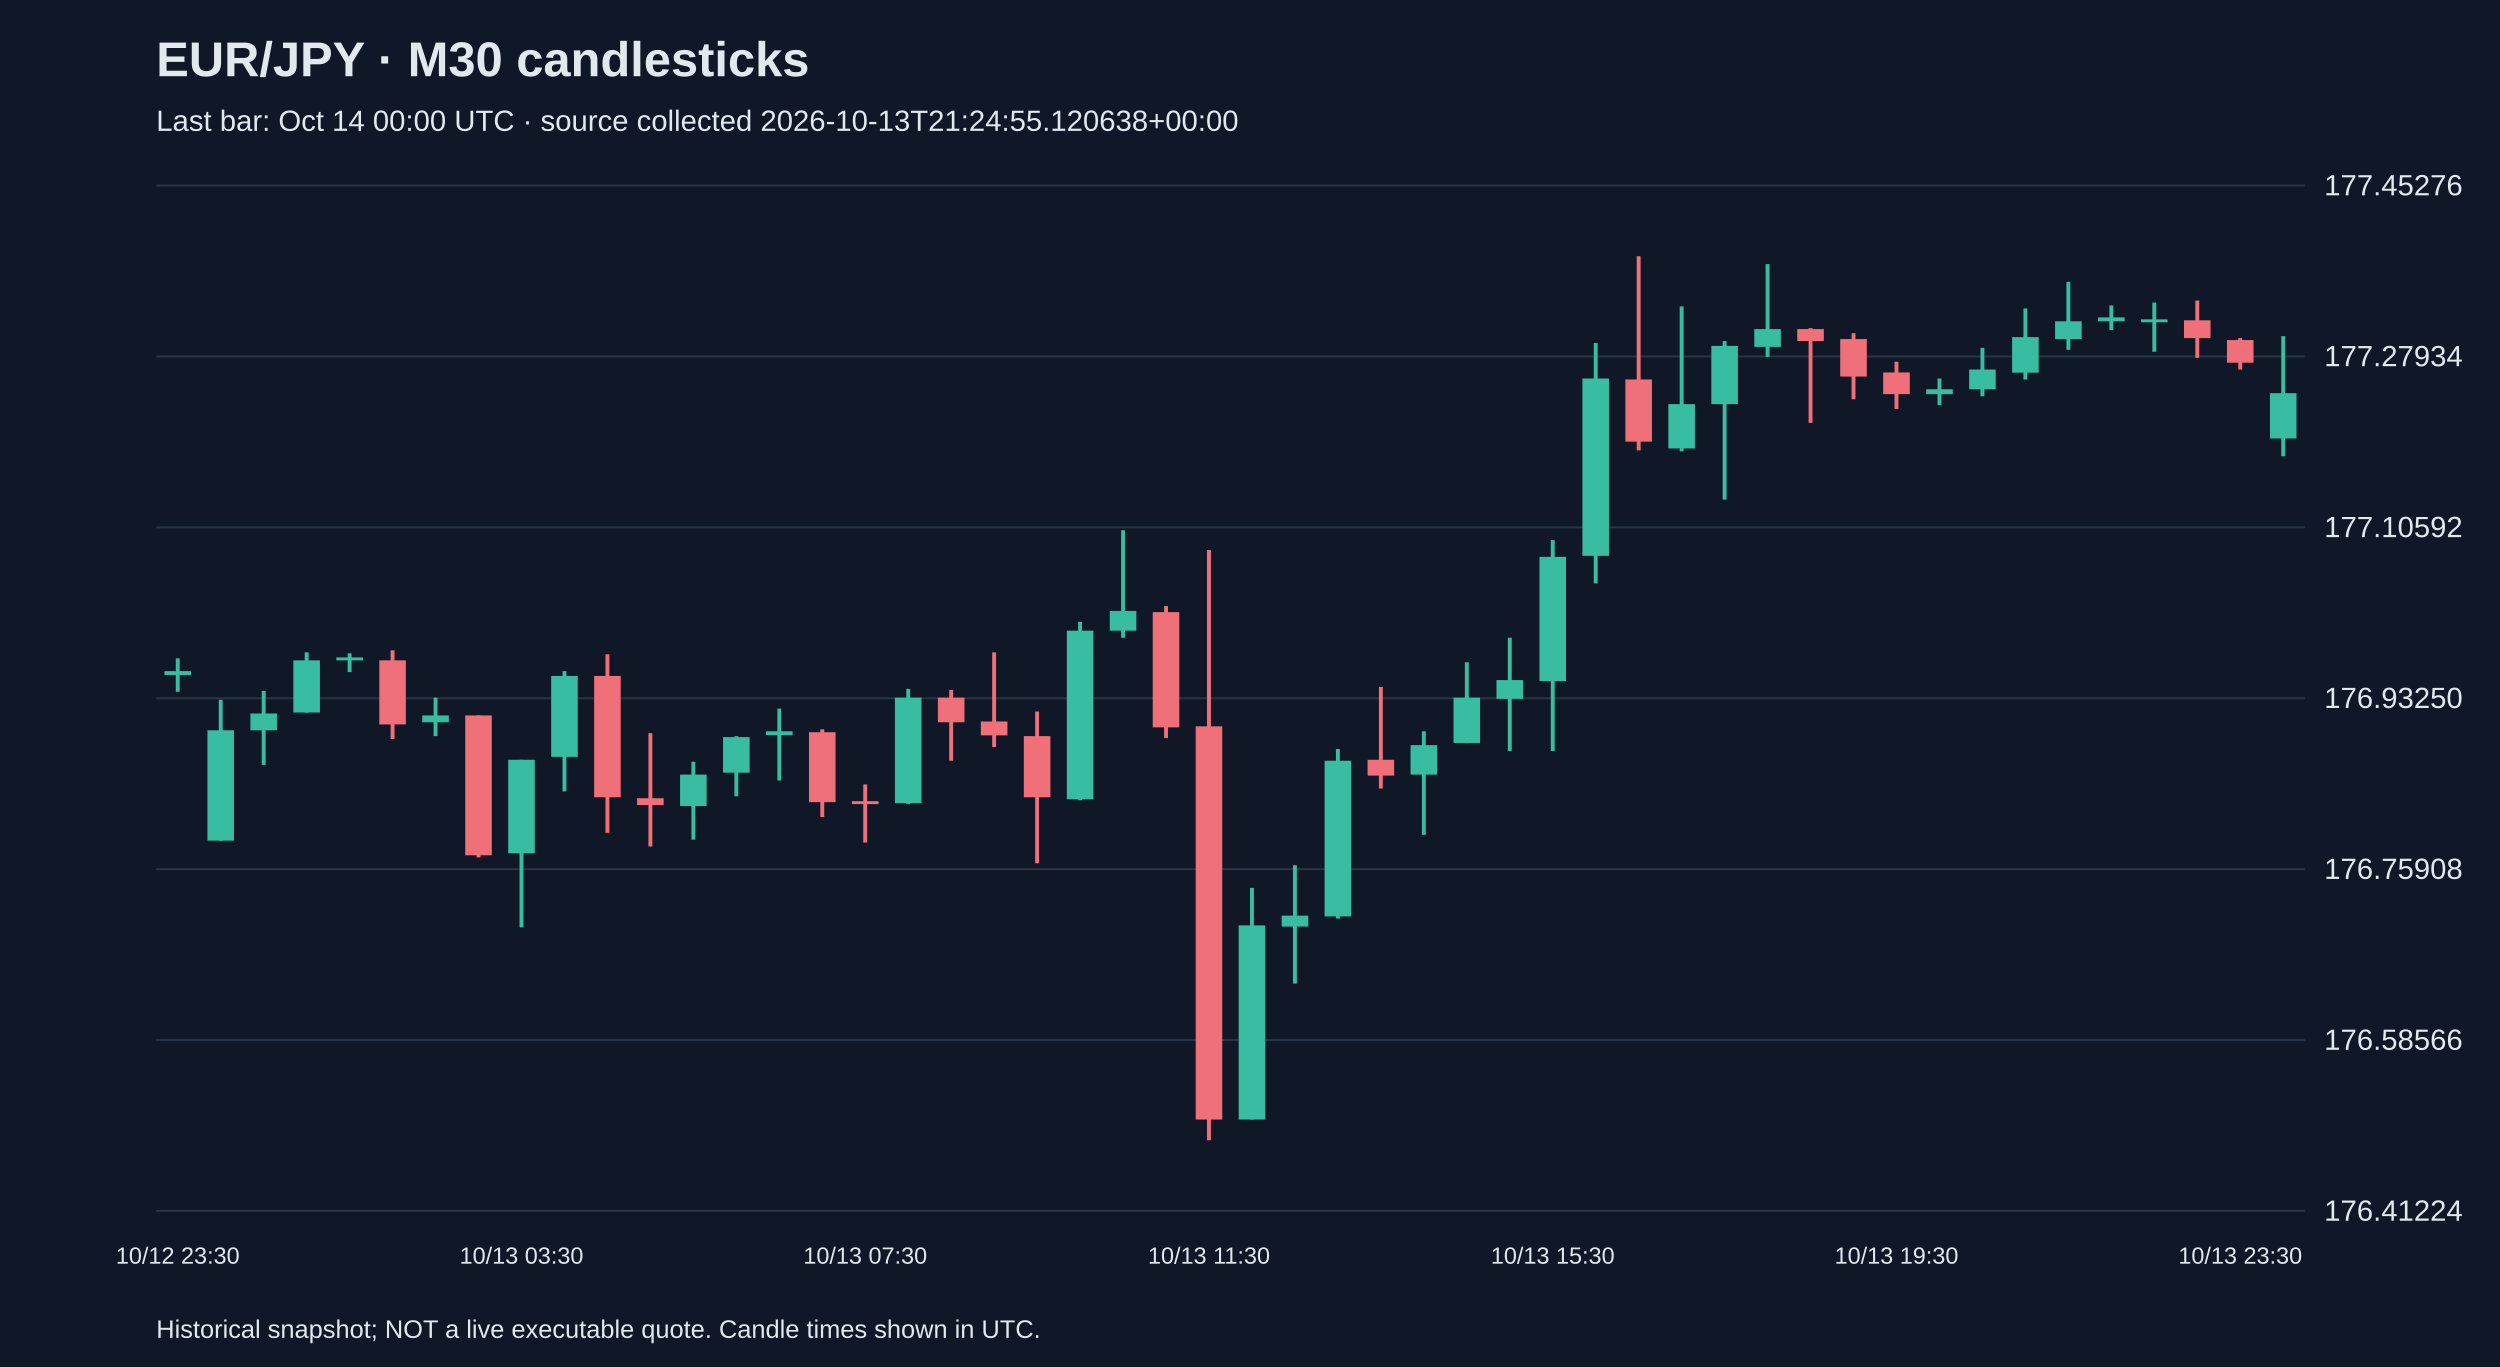
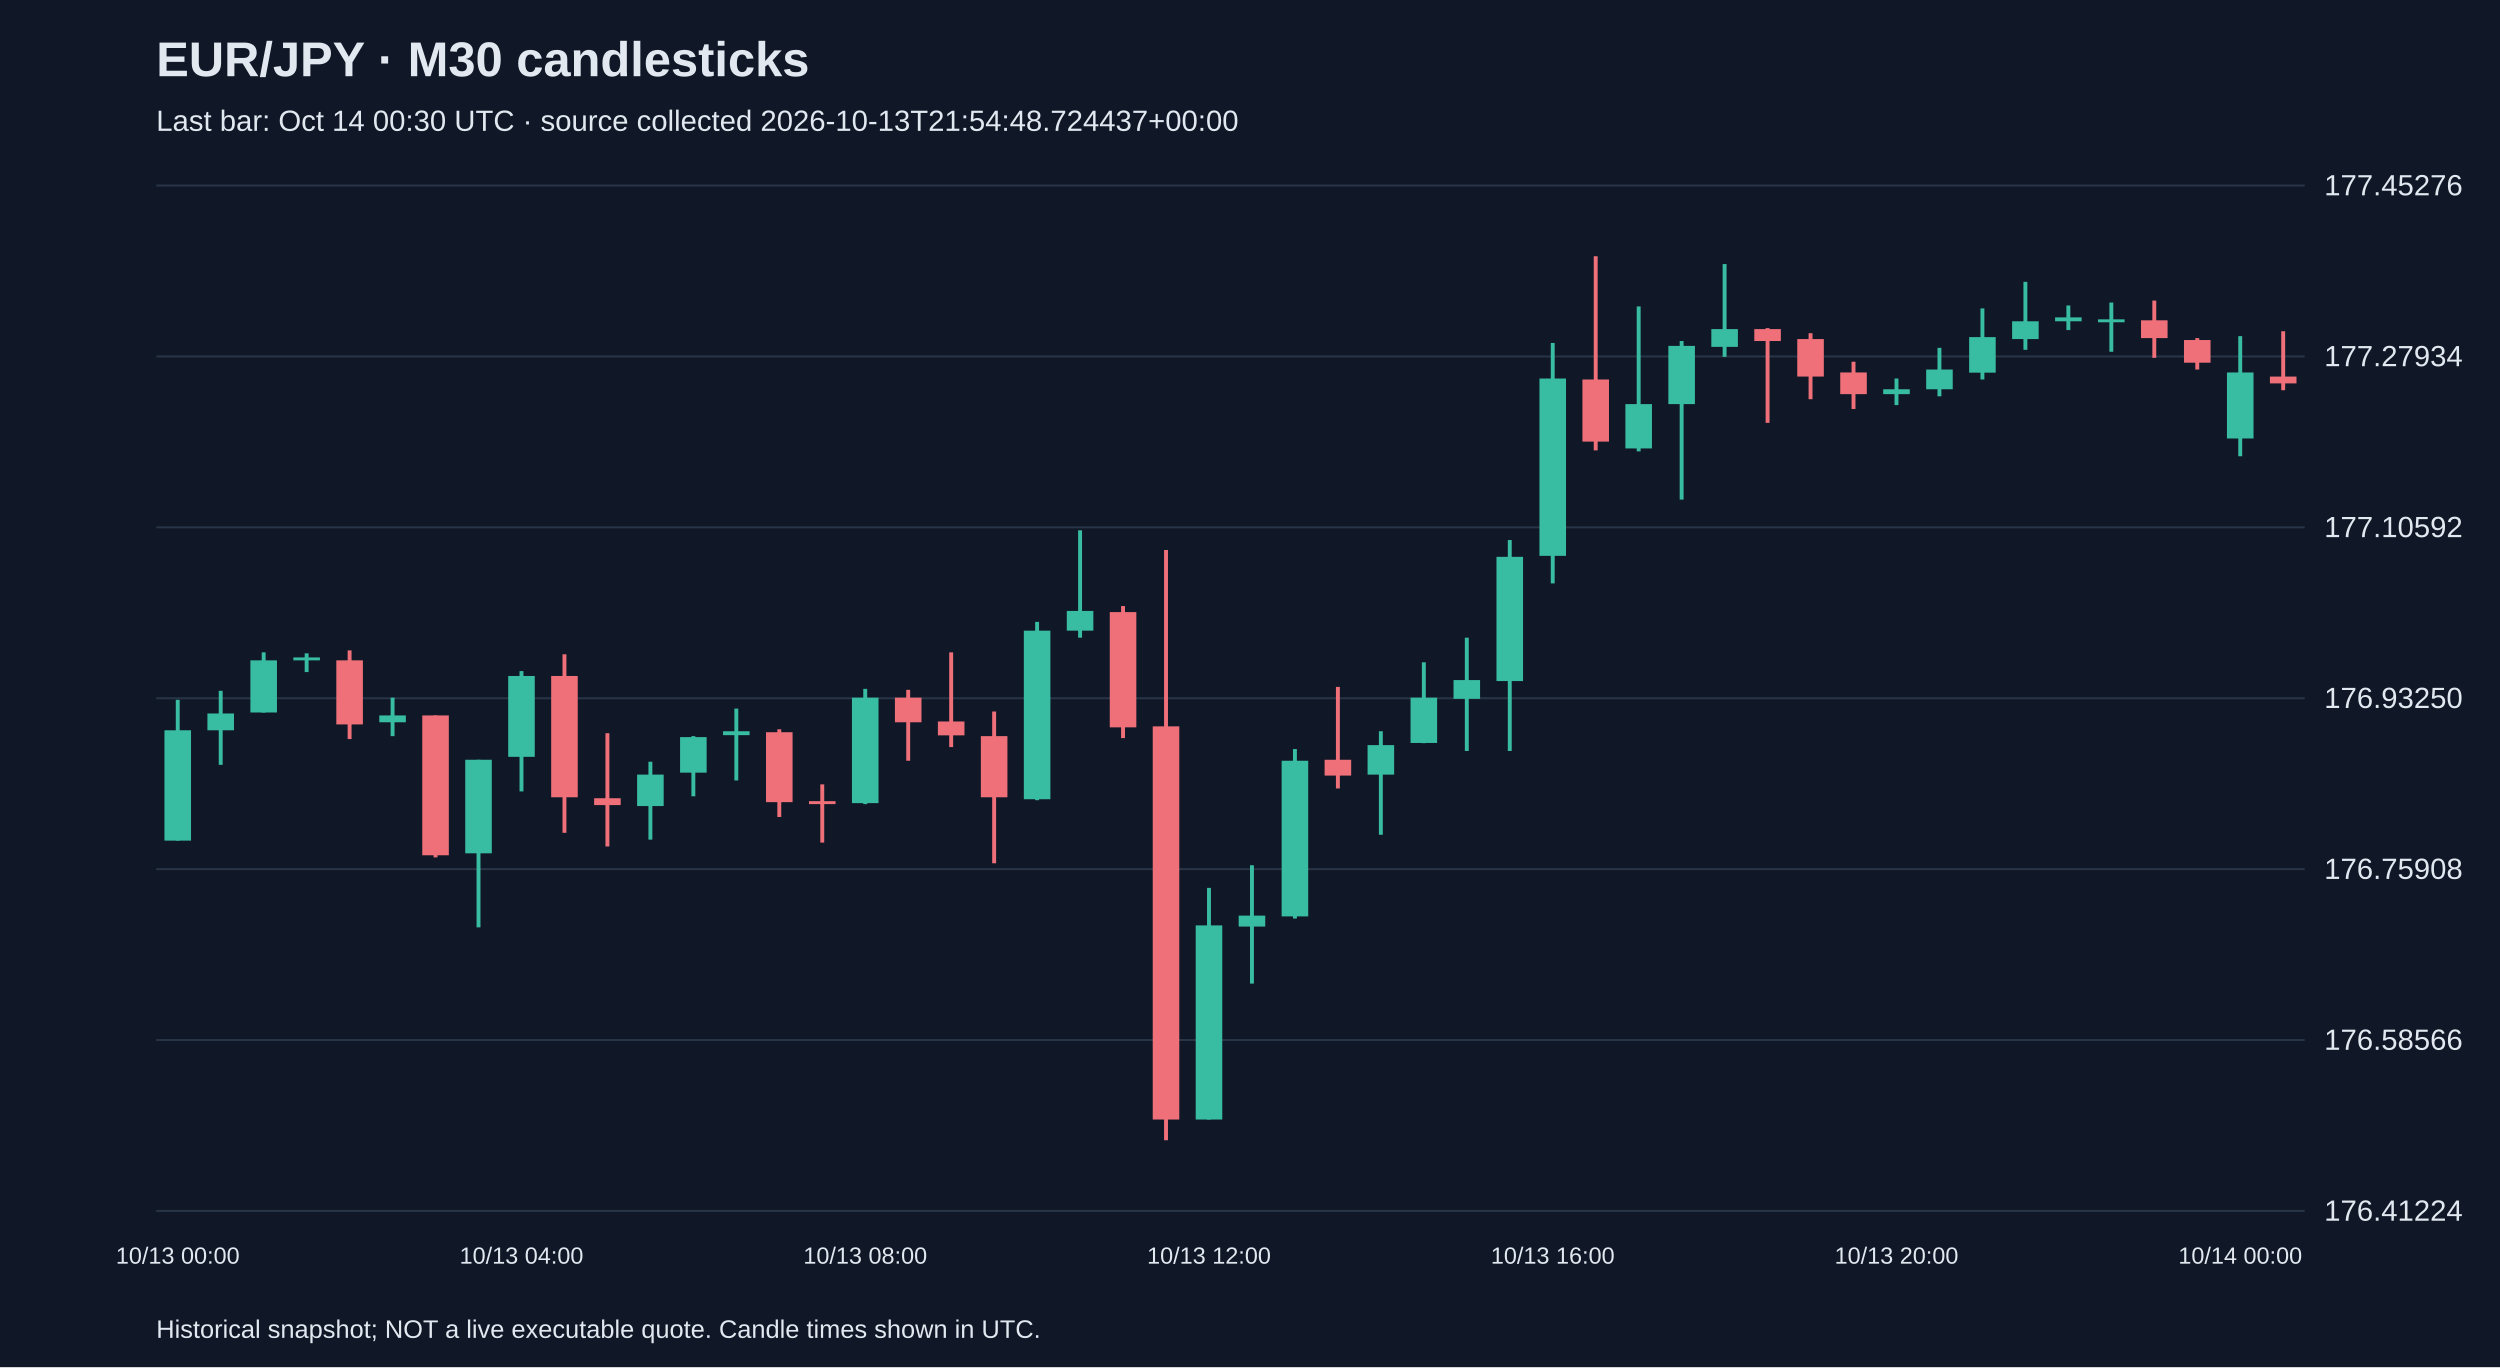
<svg xmlns="http://www.w3.org/2000/svg" viewBox="0 0 1280 700">
  <rect width="100%" height="100%" fill="#101827" />
  <style>text{font-family:Arial,sans-serif;fill:#e2e8f0}</style>
  <text x="80" y="39" font-size="25" font-weight="bold">EUR/JPY · M30 candlesticks</text>
-   <text x="80" y="67" font-size="15" fill="#a6b1c5">Last bar: Oct 14 00:00 UTC · source collected 2026-10-13T21:24:55.120638+00:00</text>
+   <text x="80" y="67" font-size="15" fill="#a6b1c5">Last bar: Oct 14 00:30 UTC · source collected 2026-10-13T21:54:48.724437+00:00</text>
  <line x1="80" y1="620.0" x2="1180" y2="620.0" stroke="#283548" />
  <text x="1190" y="625.0" font-size="15">176.41224</text>
  <line x1="80" y1="532.5" x2="1180" y2="532.5" stroke="#283548" />
  <text x="1190" y="537.5" font-size="15">176.58566</text>
  <line x1="80" y1="445.0" x2="1180" y2="445.0" stroke="#283548" />
  <text x="1190" y="450.0" font-size="15">176.75908</text>
  <line x1="80" y1="357.5" x2="1180" y2="357.5" stroke="#283548" />
  <text x="1190" y="362.5" font-size="15">176.93250</text>
  <line x1="80" y1="270.0" x2="1180" y2="270.0" stroke="#283548" />
  <text x="1190" y="275.0" font-size="15">177.10592</text>
  <line x1="80" y1="182.5" x2="1180" y2="182.5" stroke="#283548" />
  <text x="1190" y="187.5" font-size="15">177.27934</text>
  <line x1="80" y1="95.0" x2="1180" y2="95.0" stroke="#283548" />
  <text x="1190" y="100.0" font-size="15">177.45276</text>
-   <line x1="91.0" y1="337.1" x2="91.0" y2="354.2" stroke="#38bca2" stroke-width="2" />
-   <rect x="84.2" y="343.6" width="13.6" height="2.0" fill="#38bca2" />
-   <text x="91.0" y="647" text-anchor="middle" font-size="12">10/12 23:30</text>
-   <line x1="113.0" y1="358.3" x2="113.0" y2="430.4" stroke="#38bca2" stroke-width="2" />
-   <rect x="106.2" y="373.9" width="13.6" height="56.5" fill="#38bca2" />
-   <line x1="135.0" y1="353.7" x2="135.0" y2="391.6" stroke="#38bca2" stroke-width="2" />
-   <rect x="128.2" y="365.3" width="13.6" height="8.6" fill="#38bca2" />
-   <line x1="157.0" y1="334.0" x2="157.0" y2="364.8" stroke="#38bca2" stroke-width="2" />
-   <rect x="150.2" y="338.1" width="13.6" height="26.7" fill="#38bca2" />
-   <line x1="179.0" y1="334.5" x2="179.0" y2="344.1" stroke="#38bca2" stroke-width="2" />
-   <rect x="172.2" y="336.6" width="13.6" height="1.5" fill="#38bca2" />
-   <line x1="201.0" y1="333.0" x2="201.0" y2="378.4" stroke="#f07079" stroke-width="2" />
-   <rect x="194.2" y="338.1" width="13.6" height="32.8" fill="#f07079" />
-   <line x1="223.0" y1="357.2" x2="223.0" y2="376.9" stroke="#38bca2" stroke-width="2" />
-   <rect x="216.2" y="366.3" width="13.6" height="3.5" fill="#38bca2" />
-   <line x1="245.0" y1="366.3" x2="245.0" y2="439.0" stroke="#f07079" stroke-width="2" />
-   <rect x="238.2" y="366.3" width="13.6" height="71.6" fill="#f07079" />
-   <line x1="267.0" y1="389.0" x2="267.0" y2="474.8" stroke="#38bca2" stroke-width="2" />
-   <rect x="260.2" y="389.0" width="13.6" height="47.9" fill="#38bca2" />
-   <text x="267.0" y="647" text-anchor="middle" font-size="12">10/13 03:30</text>
-   <line x1="289.0" y1="343.6" x2="289.0" y2="405.2" stroke="#38bca2" stroke-width="2" />
-   <rect x="282.2" y="346.1" width="13.6" height="41.4" fill="#38bca2" />
-   <line x1="311.0" y1="335.0" x2="311.0" y2="426.4" stroke="#f07079" stroke-width="2" />
-   <rect x="304.2" y="346.1" width="13.6" height="62.1" fill="#f07079" />
-   <line x1="333.0" y1="375.4" x2="333.0" y2="433.4" stroke="#f07079" stroke-width="2" />
-   <rect x="326.2" y="408.7" width="13.6" height="3.5" fill="#f07079" />
-   <line x1="355.0" y1="390.0" x2="355.0" y2="429.9" stroke="#38bca2" stroke-width="2" />
-   <rect x="348.2" y="396.6" width="13.6" height="16.1" fill="#38bca2" />
-   <line x1="377.0" y1="376.9" x2="377.0" y2="407.7" stroke="#38bca2" stroke-width="2" />
-   <rect x="370.2" y="377.4" width="13.6" height="18.2" fill="#38bca2" />
-   <line x1="399.0" y1="362.8" x2="399.0" y2="399.6" stroke="#38bca2" stroke-width="2" />
-   <rect x="392.2" y="374.4" width="13.6" height="2.0" fill="#38bca2" />
-   <line x1="421.0" y1="373.4" x2="421.0" y2="418.3" stroke="#f07079" stroke-width="2" />
-   <rect x="414.2" y="374.9" width="13.6" height="35.8" fill="#f07079" />
-   <line x1="443.0" y1="401.6" x2="443.0" y2="431.4" stroke="#f07079" stroke-width="2" />
-   <rect x="436.2" y="410.2" width="13.6" height="1.5" fill="#f07079" />
-   <text x="443.0" y="647" text-anchor="middle" font-size="12">10/13 07:30</text>
-   <line x1="465.0" y1="352.7" x2="465.0" y2="411.7" stroke="#38bca2" stroke-width="2" />
-   <rect x="458.2" y="357.2" width="13.6" height="54.0" fill="#38bca2" />
-   <line x1="487.0" y1="353.2" x2="487.0" y2="389.5" stroke="#f07079" stroke-width="2" />
-   <rect x="480.2" y="357.2" width="13.6" height="12.6" fill="#f07079" />
-   <line x1="509.0" y1="334.0" x2="509.0" y2="382.5" stroke="#f07079" stroke-width="2" />
-   <rect x="502.2" y="369.4" width="13.6" height="7.1" fill="#f07079" />
-   <line x1="531.0" y1="364.3" x2="531.0" y2="442.0" stroke="#f07079" stroke-width="2" />
-   <rect x="524.2" y="376.9" width="13.6" height="31.3" fill="#f07079" />
-   <line x1="553.0" y1="318.4" x2="553.0" y2="409.7" stroke="#38bca2" stroke-width="2" />
-   <rect x="546.2" y="322.9" width="13.6" height="86.3" fill="#38bca2" />
-   <line x1="575.0" y1="271.5" x2="575.0" y2="326.5" stroke="#38bca2" stroke-width="2" />
-   <rect x="568.2" y="312.8" width="13.6" height="10.1" fill="#38bca2" />
-   <line x1="597.0" y1="310.3" x2="597.0" y2="377.9" stroke="#f07079" stroke-width="2" />
-   <rect x="590.2" y="313.4" width="13.6" height="59.0" fill="#f07079" />
-   <line x1="619.0" y1="281.6" x2="619.0" y2="583.8" stroke="#f07079" stroke-width="2" />
-   <rect x="612.2" y="371.9" width="13.6" height="201.3" fill="#f07079" />
-   <text x="619.0" y="647" text-anchor="middle" font-size="12">10/13 11:30</text>
-   <line x1="641.0" y1="454.6" x2="641.0" y2="573.2" stroke="#38bca2" stroke-width="2" />
-   <rect x="634.2" y="473.8" width="13.6" height="99.4" fill="#38bca2" />
-   <line x1="663.0" y1="443.0" x2="663.0" y2="503.6" stroke="#38bca2" stroke-width="2" />
-   <rect x="656.2" y="468.8" width="13.6" height="5.6" fill="#38bca2" />
-   <line x1="685.0" y1="383.5" x2="685.0" y2="470.3" stroke="#38bca2" stroke-width="2" />
-   <rect x="678.2" y="389.5" width="13.6" height="79.7" fill="#38bca2" />
-   <line x1="707.0" y1="351.7" x2="707.0" y2="403.7" stroke="#f07079" stroke-width="2" />
-   <rect x="700.2" y="389.0" width="13.6" height="8.1" fill="#f07079" />
-   <line x1="729.0" y1="374.4" x2="729.0" y2="427.4" stroke="#38bca2" stroke-width="2" />
-   <rect x="722.2" y="381.5" width="13.6" height="15.1" fill="#38bca2" />
-   <line x1="751.0" y1="339.1" x2="751.0" y2="380.5" stroke="#38bca2" stroke-width="2" />
-   <rect x="744.2" y="357.2" width="13.6" height="23.2" fill="#38bca2" />
-   <line x1="773.0" y1="326.5" x2="773.0" y2="384.5" stroke="#38bca2" stroke-width="2" />
-   <rect x="766.2" y="348.2" width="13.6" height="9.6" fill="#38bca2" />
-   <line x1="795.0" y1="276.5" x2="795.0" y2="384.5" stroke="#38bca2" stroke-width="2" />
-   <rect x="788.2" y="285.1" width="13.6" height="63.6" fill="#38bca2" />
-   <text x="795.0" y="647" text-anchor="middle" font-size="12">10/13 15:30</text>
-   <line x1="817.0" y1="175.6" x2="817.0" y2="298.7" stroke="#38bca2" stroke-width="2" />
-   <rect x="810.2" y="193.8" width="13.6" height="90.8" fill="#38bca2" />
-   <line x1="839.0" y1="131.2" x2="839.0" y2="230.6" stroke="#f07079" stroke-width="2" />
-   <rect x="832.2" y="194.3" width="13.6" height="31.8" fill="#f07079" />
-   <line x1="861.0" y1="156.9" x2="861.0" y2="231.1" stroke="#38bca2" stroke-width="2" />
-   <rect x="854.2" y="206.9" width="13.6" height="22.7" fill="#38bca2" />
-   <line x1="883.0" y1="174.6" x2="883.0" y2="255.8" stroke="#38bca2" stroke-width="2" />
-   <rect x="876.2" y="177.1" width="13.6" height="29.8" fill="#38bca2" />
-   <line x1="905.0" y1="135.2" x2="905.0" y2="182.7" stroke="#38bca2" stroke-width="2" />
-   <rect x="898.2" y="168.5" width="13.6" height="9.1" fill="#38bca2" />
-   <line x1="927.0" y1="168.0" x2="927.0" y2="216.5" stroke="#f07079" stroke-width="2" />
-   <rect x="920.2" y="168.5" width="13.6" height="6.1" fill="#f07079" />
-   <line x1="949.0" y1="170.6" x2="949.0" y2="204.4" stroke="#f07079" stroke-width="2" />
-   <rect x="942.2" y="173.6" width="13.6" height="19.2" fill="#f07079" />
-   <line x1="971.0" y1="185.2" x2="971.0" y2="209.4" stroke="#f07079" stroke-width="2" />
-   <rect x="964.2" y="190.7" width="13.6" height="11.1" fill="#f07079" />
-   <text x="971.0" y="647" text-anchor="middle" font-size="12">10/13 19:30</text>
-   <line x1="993.0" y1="193.8" x2="993.0" y2="207.4" stroke="#38bca2" stroke-width="2" />
-   <rect x="986.2" y="199.3" width="13.6" height="2.5" fill="#38bca2" />
-   <line x1="1015.0" y1="178.1" x2="1015.0" y2="202.9" stroke="#38bca2" stroke-width="2" />
-   <rect x="1008.2" y="189.2" width="13.6" height="10.1" fill="#38bca2" />
-   <line x1="1037.0" y1="157.9" x2="1037.0" y2="194.3" stroke="#38bca2" stroke-width="2" />
-   <rect x="1030.2" y="172.6" width="13.6" height="18.2" fill="#38bca2" />
-   <line x1="1059.0" y1="144.3" x2="1059.0" y2="179.1" stroke="#38bca2" stroke-width="2" />
-   <rect x="1052.2" y="164.5" width="13.6" height="9.1" fill="#38bca2" />
-   <line x1="1081.0" y1="156.4" x2="1081.0" y2="169.0" stroke="#38bca2" stroke-width="2" />
-   <rect x="1074.2" y="162.5" width="13.6" height="2.0" fill="#38bca2" />
-   <line x1="1103.0" y1="154.9" x2="1103.0" y2="180.1" stroke="#38bca2" stroke-width="2" />
-   <rect x="1096.2" y="163.5" width="13.6" height="1.5" fill="#38bca2" />
-   <line x1="1125.0" y1="153.9" x2="1125.0" y2="183.2" stroke="#f07079" stroke-width="2" />
-   <rect x="1118.2" y="164.0" width="13.6" height="9.1" fill="#f07079" />
-   <line x1="1147.0" y1="173.1" x2="1147.0" y2="189.2" stroke="#f07079" stroke-width="2" />
-   <rect x="1140.2" y="174.1" width="13.6" height="11.6" fill="#f07079" />
-   <text x="1147.0" y="647" text-anchor="middle" font-size="12">10/13 23:30</text>
-   <line x1="1169.0" y1="172.1" x2="1169.0" y2="233.6" stroke="#38bca2" stroke-width="2" />
-   <rect x="1162.2" y="201.3" width="13.6" height="23.2" fill="#38bca2" />
+   <line x1="91.0" y1="358.3" x2="91.0" y2="430.4" stroke="#38bca2" stroke-width="2" />
+   <rect x="84.2" y="373.9" width="13.6" height="56.5" fill="#38bca2" />
+   <text x="91.0" y="647" text-anchor="middle" font-size="12">10/13 00:00</text>
+   <line x1="113.0" y1="353.7" x2="113.0" y2="391.6" stroke="#38bca2" stroke-width="2" />
+   <rect x="106.2" y="365.3" width="13.6" height="8.6" fill="#38bca2" />
+   <line x1="135.0" y1="334.0" x2="135.0" y2="364.8" stroke="#38bca2" stroke-width="2" />
+   <rect x="128.2" y="338.1" width="13.6" height="26.7" fill="#38bca2" />
+   <line x1="157.0" y1="334.5" x2="157.0" y2="344.1" stroke="#38bca2" stroke-width="2" />
+   <rect x="150.2" y="336.6" width="13.6" height="1.5" fill="#38bca2" />
+   <line x1="179.0" y1="333.0" x2="179.0" y2="378.4" stroke="#f07079" stroke-width="2" />
+   <rect x="172.2" y="338.1" width="13.6" height="32.8" fill="#f07079" />
+   <line x1="201.0" y1="357.2" x2="201.0" y2="376.9" stroke="#38bca2" stroke-width="2" />
+   <rect x="194.2" y="366.3" width="13.6" height="3.5" fill="#38bca2" />
+   <line x1="223.0" y1="366.3" x2="223.0" y2="439.0" stroke="#f07079" stroke-width="2" />
+   <rect x="216.2" y="366.3" width="13.6" height="71.6" fill="#f07079" />
+   <line x1="245.0" y1="389.0" x2="245.0" y2="474.8" stroke="#38bca2" stroke-width="2" />
+   <rect x="238.2" y="389.0" width="13.6" height="47.9" fill="#38bca2" />
+   <line x1="267.0" y1="343.6" x2="267.0" y2="405.2" stroke="#38bca2" stroke-width="2" />
+   <rect x="260.2" y="346.1" width="13.6" height="41.4" fill="#38bca2" />
+   <text x="267.0" y="647" text-anchor="middle" font-size="12">10/13 04:00</text>
+   <line x1="289.0" y1="335.0" x2="289.0" y2="426.4" stroke="#f07079" stroke-width="2" />
+   <rect x="282.2" y="346.1" width="13.6" height="62.1" fill="#f07079" />
+   <line x1="311.0" y1="375.4" x2="311.0" y2="433.4" stroke="#f07079" stroke-width="2" />
+   <rect x="304.2" y="408.7" width="13.6" height="3.5" fill="#f07079" />
+   <line x1="333.0" y1="390.0" x2="333.0" y2="429.9" stroke="#38bca2" stroke-width="2" />
+   <rect x="326.2" y="396.6" width="13.6" height="16.1" fill="#38bca2" />
+   <line x1="355.0" y1="376.9" x2="355.0" y2="407.7" stroke="#38bca2" stroke-width="2" />
+   <rect x="348.2" y="377.4" width="13.6" height="18.2" fill="#38bca2" />
+   <line x1="377.0" y1="362.8" x2="377.0" y2="399.6" stroke="#38bca2" stroke-width="2" />
+   <rect x="370.2" y="374.4" width="13.6" height="2.0" fill="#38bca2" />
+   <line x1="399.0" y1="373.4" x2="399.0" y2="418.3" stroke="#f07079" stroke-width="2" />
+   <rect x="392.2" y="374.9" width="13.6" height="35.8" fill="#f07079" />
+   <line x1="421.0" y1="401.6" x2="421.0" y2="431.4" stroke="#f07079" stroke-width="2" />
+   <rect x="414.2" y="410.2" width="13.6" height="1.5" fill="#f07079" />
+   <line x1="443.0" y1="352.7" x2="443.0" y2="411.7" stroke="#38bca2" stroke-width="2" />
+   <rect x="436.2" y="357.2" width="13.6" height="54.0" fill="#38bca2" />
+   <text x="443.0" y="647" text-anchor="middle" font-size="12">10/13 08:00</text>
+   <line x1="465.0" y1="353.2" x2="465.0" y2="389.5" stroke="#f07079" stroke-width="2" />
+   <rect x="458.2" y="357.2" width="13.6" height="12.6" fill="#f07079" />
+   <line x1="487.0" y1="334.0" x2="487.0" y2="382.5" stroke="#f07079" stroke-width="2" />
+   <rect x="480.2" y="369.4" width="13.6" height="7.1" fill="#f07079" />
+   <line x1="509.0" y1="364.3" x2="509.0" y2="442.0" stroke="#f07079" stroke-width="2" />
+   <rect x="502.2" y="376.9" width="13.6" height="31.3" fill="#f07079" />
+   <line x1="531.0" y1="318.4" x2="531.0" y2="409.7" stroke="#38bca2" stroke-width="2" />
+   <rect x="524.2" y="322.9" width="13.6" height="86.3" fill="#38bca2" />
+   <line x1="553.0" y1="271.5" x2="553.0" y2="326.5" stroke="#38bca2" stroke-width="2" />
+   <rect x="546.2" y="312.8" width="13.6" height="10.1" fill="#38bca2" />
+   <line x1="575.0" y1="310.3" x2="575.0" y2="377.9" stroke="#f07079" stroke-width="2" />
+   <rect x="568.2" y="313.4" width="13.6" height="59.0" fill="#f07079" />
+   <line x1="597.0" y1="281.6" x2="597.0" y2="583.8" stroke="#f07079" stroke-width="2" />
+   <rect x="590.2" y="371.9" width="13.6" height="201.3" fill="#f07079" />
+   <line x1="619.0" y1="454.6" x2="619.0" y2="573.2" stroke="#38bca2" stroke-width="2" />
+   <rect x="612.2" y="473.8" width="13.6" height="99.4" fill="#38bca2" />
+   <text x="619.0" y="647" text-anchor="middle" font-size="12">10/13 12:00</text>
+   <line x1="641.0" y1="443.0" x2="641.0" y2="503.6" stroke="#38bca2" stroke-width="2" />
+   <rect x="634.2" y="468.8" width="13.6" height="5.6" fill="#38bca2" />
+   <line x1="663.0" y1="383.5" x2="663.0" y2="470.3" stroke="#38bca2" stroke-width="2" />
+   <rect x="656.2" y="389.5" width="13.6" height="79.7" fill="#38bca2" />
+   <line x1="685.0" y1="351.7" x2="685.0" y2="403.7" stroke="#f07079" stroke-width="2" />
+   <rect x="678.2" y="389.0" width="13.6" height="8.1" fill="#f07079" />
+   <line x1="707.0" y1="374.4" x2="707.0" y2="427.4" stroke="#38bca2" stroke-width="2" />
+   <rect x="700.2" y="381.5" width="13.6" height="15.1" fill="#38bca2" />
+   <line x1="729.0" y1="339.1" x2="729.0" y2="380.5" stroke="#38bca2" stroke-width="2" />
+   <rect x="722.2" y="357.2" width="13.6" height="23.2" fill="#38bca2" />
+   <line x1="751.0" y1="326.5" x2="751.0" y2="384.5" stroke="#38bca2" stroke-width="2" />
+   <rect x="744.2" y="348.2" width="13.6" height="9.6" fill="#38bca2" />
+   <line x1="773.0" y1="276.5" x2="773.0" y2="384.5" stroke="#38bca2" stroke-width="2" />
+   <rect x="766.2" y="285.1" width="13.6" height="63.6" fill="#38bca2" />
+   <line x1="795.0" y1="175.6" x2="795.0" y2="298.7" stroke="#38bca2" stroke-width="2" />
+   <rect x="788.2" y="193.8" width="13.6" height="90.8" fill="#38bca2" />
+   <text x="795.0" y="647" text-anchor="middle" font-size="12">10/13 16:00</text>
+   <line x1="817.0" y1="131.2" x2="817.0" y2="230.6" stroke="#f07079" stroke-width="2" />
+   <rect x="810.2" y="194.3" width="13.6" height="31.8" fill="#f07079" />
+   <line x1="839.0" y1="156.9" x2="839.0" y2="231.1" stroke="#38bca2" stroke-width="2" />
+   <rect x="832.2" y="206.9" width="13.6" height="22.7" fill="#38bca2" />
+   <line x1="861.0" y1="174.6" x2="861.0" y2="255.8" stroke="#38bca2" stroke-width="2" />
+   <rect x="854.2" y="177.1" width="13.6" height="29.8" fill="#38bca2" />
+   <line x1="883.0" y1="135.2" x2="883.0" y2="182.7" stroke="#38bca2" stroke-width="2" />
+   <rect x="876.2" y="168.5" width="13.6" height="9.1" fill="#38bca2" />
+   <line x1="905.0" y1="168.0" x2="905.0" y2="216.5" stroke="#f07079" stroke-width="2" />
+   <rect x="898.2" y="168.5" width="13.6" height="6.1" fill="#f07079" />
+   <line x1="927.0" y1="170.6" x2="927.0" y2="204.4" stroke="#f07079" stroke-width="2" />
+   <rect x="920.2" y="173.6" width="13.6" height="19.2" fill="#f07079" />
+   <line x1="949.0" y1="185.2" x2="949.0" y2="209.4" stroke="#f07079" stroke-width="2" />
+   <rect x="942.2" y="190.7" width="13.6" height="11.1" fill="#f07079" />
+   <line x1="971.0" y1="193.8" x2="971.0" y2="207.4" stroke="#38bca2" stroke-width="2" />
+   <rect x="964.2" y="199.3" width="13.6" height="2.5" fill="#38bca2" />
+   <text x="971.0" y="647" text-anchor="middle" font-size="12">10/13 20:00</text>
+   <line x1="993.0" y1="178.1" x2="993.0" y2="202.9" stroke="#38bca2" stroke-width="2" />
+   <rect x="986.2" y="189.2" width="13.6" height="10.1" fill="#38bca2" />
+   <line x1="1015.0" y1="157.9" x2="1015.0" y2="194.3" stroke="#38bca2" stroke-width="2" />
+   <rect x="1008.2" y="172.6" width="13.6" height="18.2" fill="#38bca2" />
+   <line x1="1037.0" y1="144.3" x2="1037.0" y2="179.1" stroke="#38bca2" stroke-width="2" />
+   <rect x="1030.2" y="164.5" width="13.6" height="9.1" fill="#38bca2" />
+   <line x1="1059.0" y1="156.4" x2="1059.0" y2="169.0" stroke="#38bca2" stroke-width="2" />
+   <rect x="1052.2" y="162.5" width="13.6" height="2.0" fill="#38bca2" />
+   <line x1="1081.0" y1="154.9" x2="1081.0" y2="180.1" stroke="#38bca2" stroke-width="2" />
+   <rect x="1074.2" y="163.5" width="13.6" height="1.5" fill="#38bca2" />
+   <line x1="1103.0" y1="153.9" x2="1103.0" y2="183.2" stroke="#f07079" stroke-width="2" />
+   <rect x="1096.2" y="164.0" width="13.6" height="9.1" fill="#f07079" />
+   <line x1="1125.0" y1="173.1" x2="1125.0" y2="189.2" stroke="#f07079" stroke-width="2" />
+   <rect x="1118.2" y="174.1" width="13.6" height="11.6" fill="#f07079" />
+   <line x1="1147.0" y1="172.1" x2="1147.0" y2="233.6" stroke="#38bca2" stroke-width="2" />
+   <rect x="1140.2" y="190.7" width="13.6" height="33.8" fill="#38bca2" />
+   <text x="1147.0" y="647" text-anchor="middle" font-size="12">10/14 00:00</text>
+   <line x1="1169.0" y1="169.6" x2="1169.0" y2="199.8" stroke="#f07079" stroke-width="2" />
+   <rect x="1162.2" y="192.8" width="13.6" height="3.5" fill="#f07079" />
  <text x="80" y="685" font-size="13">Historical snapshot; NOT a live executable quote. Candle times shown in UTC.</text>
</svg>
